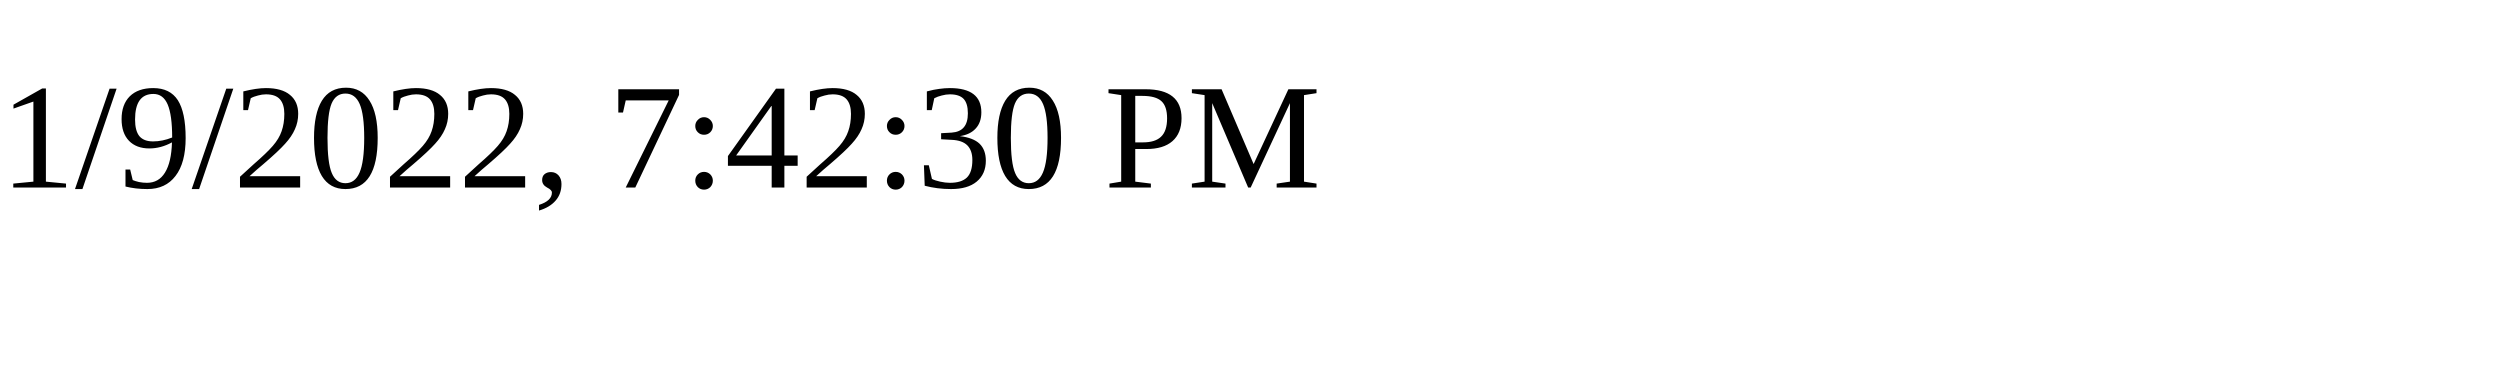
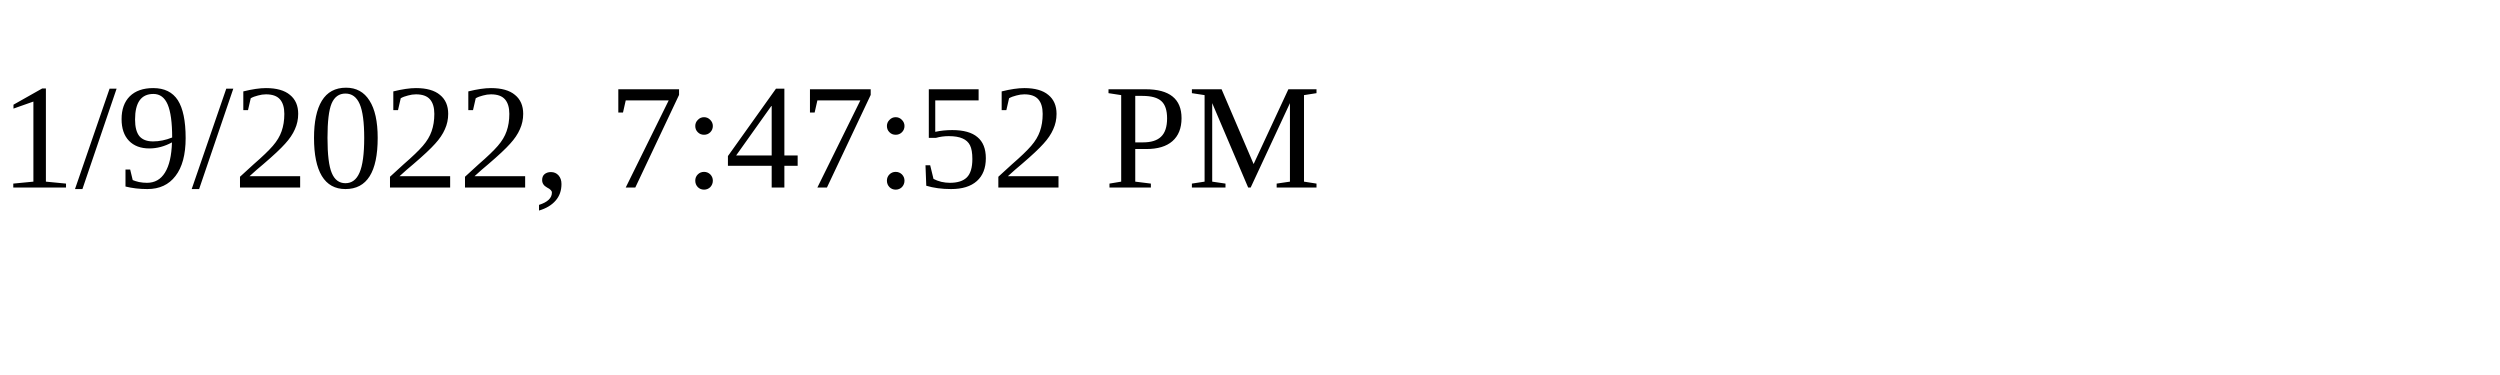
<svg xmlns="http://www.w3.org/2000/svg" height="30" width="200">
-   <text x="0" y="15">1/9/2022, 7:42:30 PM</text>
+   <text x="0" y="15">1/9/2022, 7:47:52 PM</text>
</svg>
